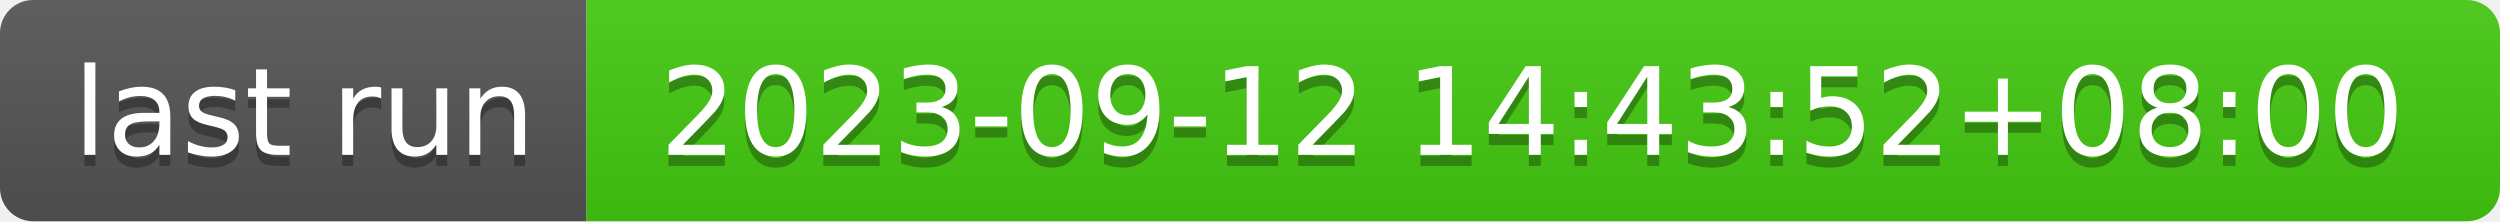
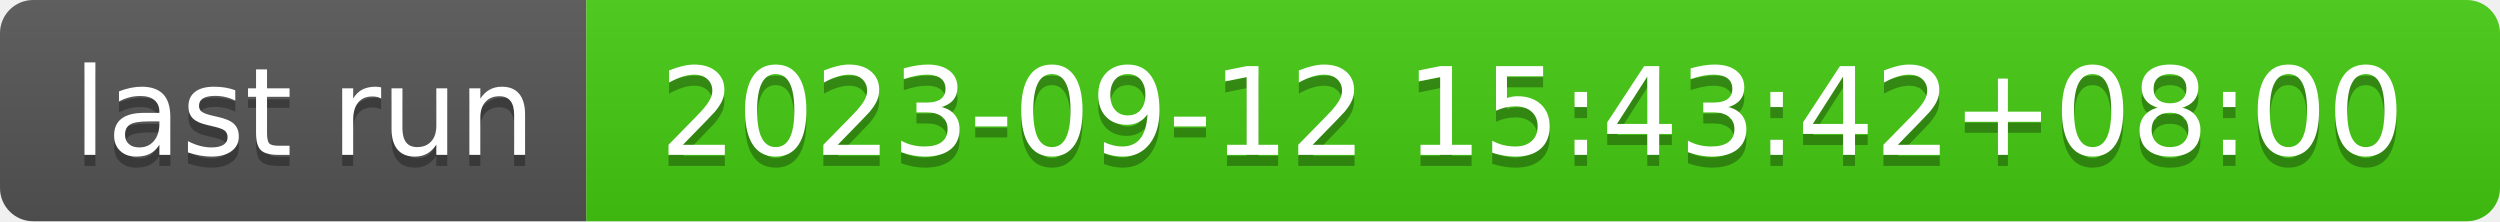
- <svg xmlns="http://www.w3.org/2000/svg" width="226" height="20" role="img" aria-label="last run: 2023-09-12 14:43:52+08:00">
+ <svg xmlns="http://www.w3.org/2000/svg" width="226" height="20" role="img" aria-label="last run: 2023-09-12 15:43:42+08:00">
  <linearGradient id="s" x2="0" y2="100%">
    <stop offset="0" stop-color="#bbb" stop-opacity=".1" />
    <stop offset="1" stop-opacity=".1" />
  </linearGradient>
  <clipPath id="r">
    <rect width="226" height="20" rx="3" fill="#fff" />
  </clipPath>
  <g clip-path="url(#r)">
    <rect width="53" height="20" fill="#555" />
    <rect x="53" width="173" height="20" fill="#4c1" />
    <rect width="226" height="20" fill="url(#s)" />
  </g>
  <g fill="#fff" text-anchor="middle" font-family="Verdana,Geneva,DejaVu Sans,sans-serif" text-rendering="geometricPrecision" font-size="110">
    <text aria-hidden="true" x="275" y="150" fill="#010101" fill-opacity=".3" transform="scale(.1)" textLength="430">last run</text>
    <text x="275" y="140" transform="scale(.1)" fill="#fff" textLength="430">last run</text>
-     <text aria-hidden="true" x="1385" y="150" fill="#010101" fill-opacity=".3" transform="scale(.1)" textLength="1630">2023-09-12 14:43:52+08:00</text>
-     <text x="1385" y="140" transform="scale(.1)" fill="#fff" textLength="1630">2023-09-12 14:43:52+08:00</text>
+     <text aria-hidden="true" x="1385" y="150" fill="#010101" fill-opacity=".3" transform="scale(.1)" textLength="1630">2023-09-12 15:43:42+08:00</text>
+     <text x="1385" y="140" transform="scale(.1)" fill="#fff" textLength="1630">2023-09-12 15:43:42+08:00</text>
  </g>
</svg>
